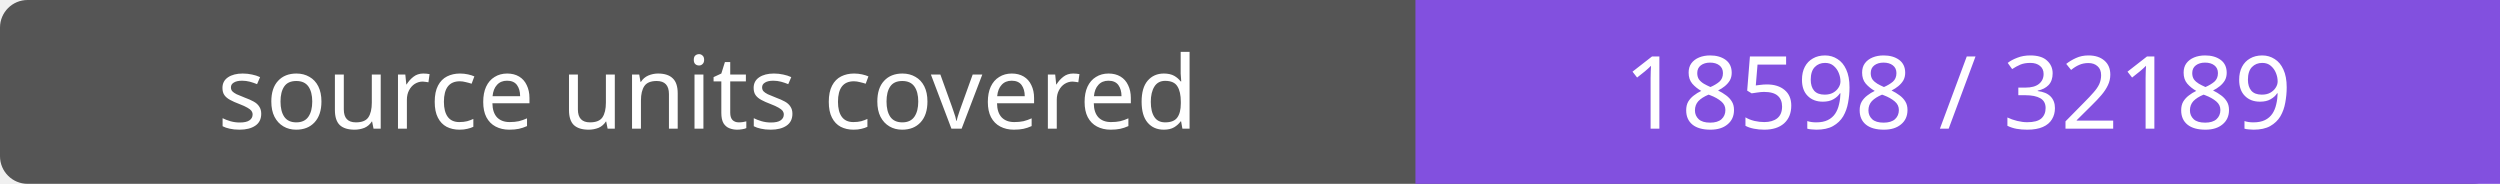
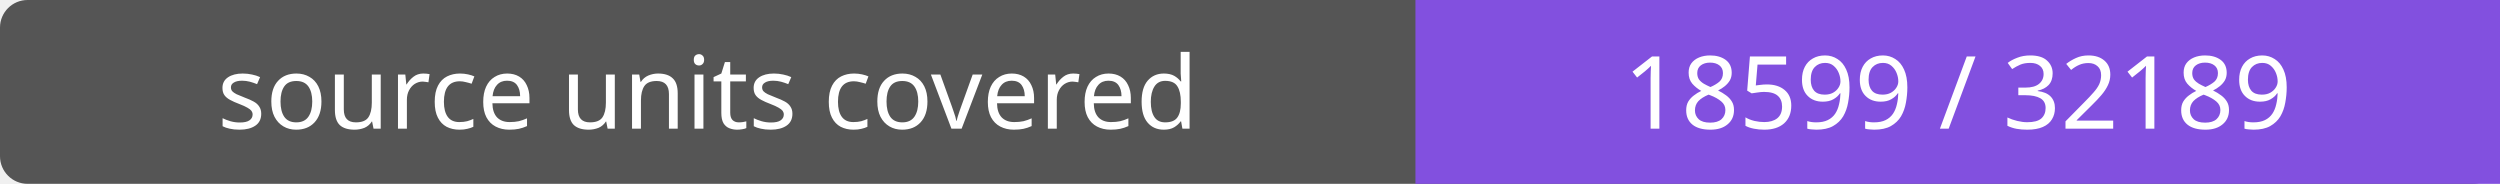
- <svg xmlns="http://www.w3.org/2000/svg" width="272" height="20" role="img" aria-label="source units covered: 18598 / 32189">
+ <svg xmlns="http://www.w3.org/2000/svg" width="272" height="20" role="img" aria-label="source units covered: 18599 / 32189">
  <rect width="272" height="20" rx="3" fill="#555" />
  <path fill="#8250df" d="M154 0h118v20H154z" />
  <g fill="#fff" text-anchor="middle" font-family="Verdana,sans-serif" font-size="11">
    <text x="77.0" y="14">source units covered</text>
-     <text x="213.0" y="14">18598 / 32189</text>
+     <text x="213.0" y="14">18599 / 32189</text>
  </g>
</svg>
